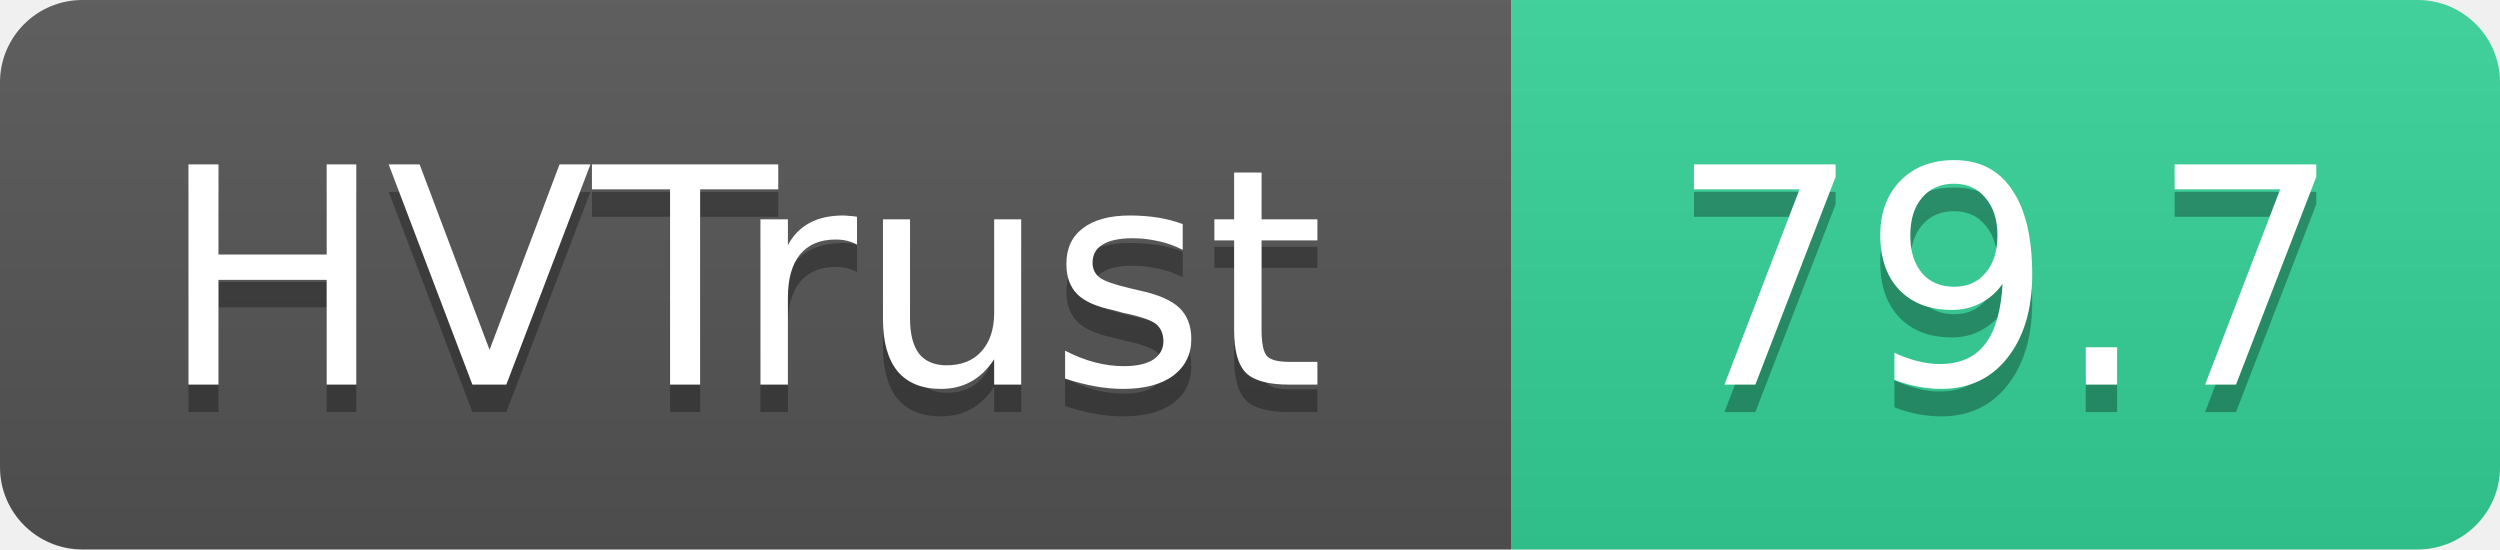
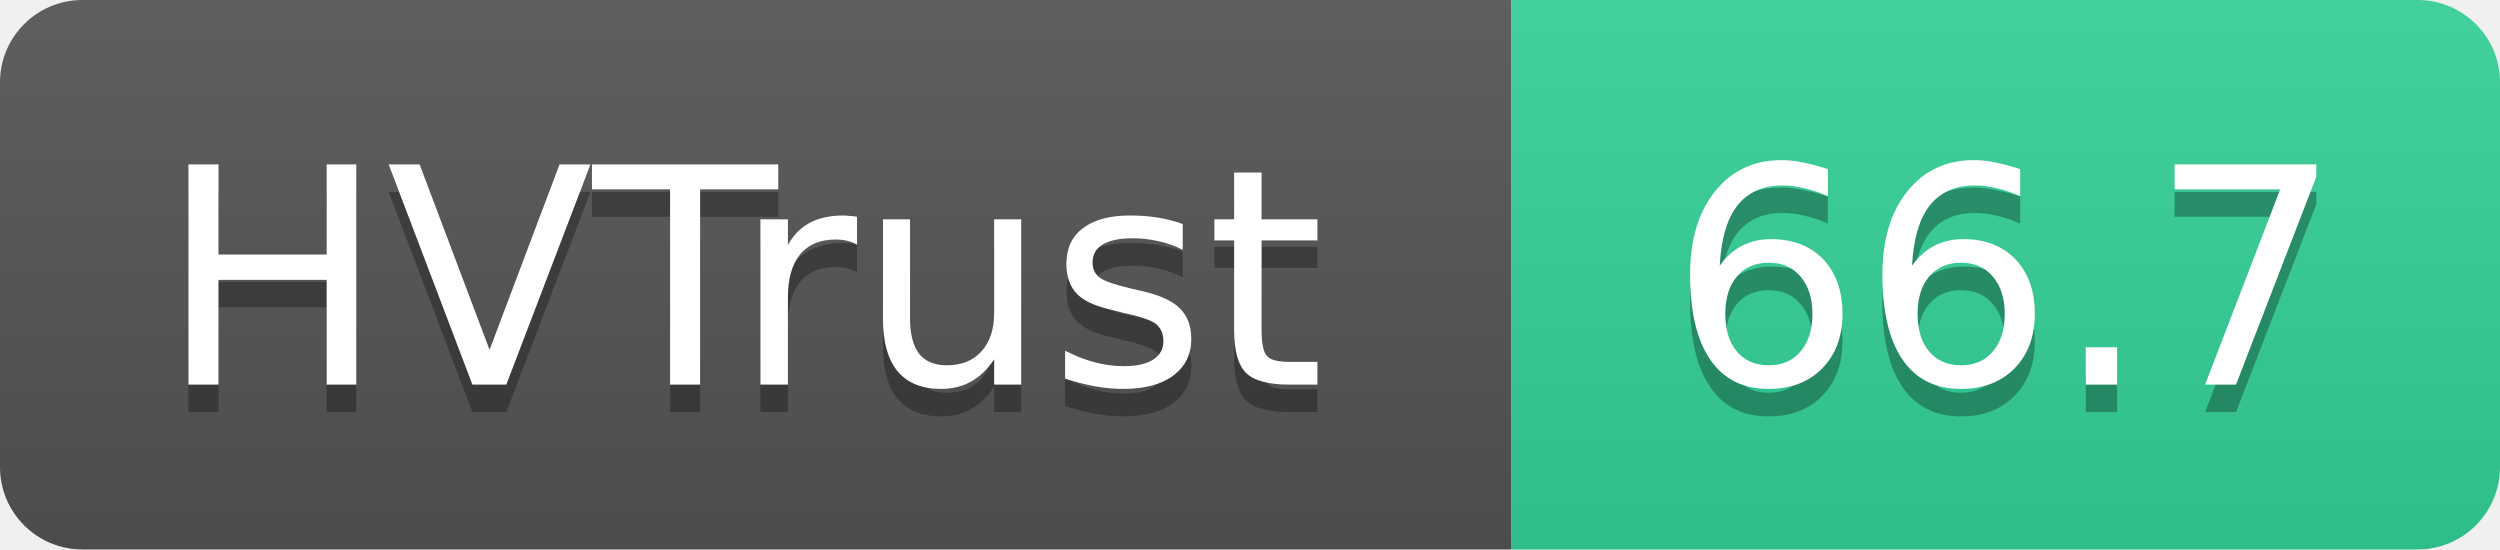
- <svg xmlns="http://www.w3.org/2000/svg" width="91" height="20" role="img" aria-label="HVTrust: 79.7">
+ <svg xmlns="http://www.w3.org/2000/svg" width="91" height="20" role="img" aria-label="HVTrust: 66.7">
  <linearGradient id="s" x2="0" y2="100%">
    <stop offset="0" stop-color="#bbb" stop-opacity=".1" />
    <stop offset="1" stop-opacity=".1" />
  </linearGradient>
  <clipPath id="r">
    <rect width="91" height="20" rx="3" fill="#fff" />
  </clipPath>
  <g clip-path="url(#r)">
    <rect width="55" height="20" fill="#555" />
    <rect x="55" width="36" height="20" fill="#34d399" />
    <rect width="91" height="20" fill="url(#s)" />
  </g>
  <g fill="#fff" text-anchor="middle" font-family="Verdana,Geneva,DejaVu Sans,sans-serif" text-rendering="geometricPrecision" font-size="11">
    <text x="27" y="15" fill="#010101" fill-opacity=".3">HVTrust</text>
    <text x="27" y="14">HVTrust</text>
-     <text x="73" y="15" fill="#010101" fill-opacity=".3">79.7</text>
-     <text x="73" y="14">79.7</text>
+     <text x="73" y="15" fill="#010101" fill-opacity=".3">66.7</text>
+     <text x="73" y="14">66.7</text>
  </g>
</svg>
